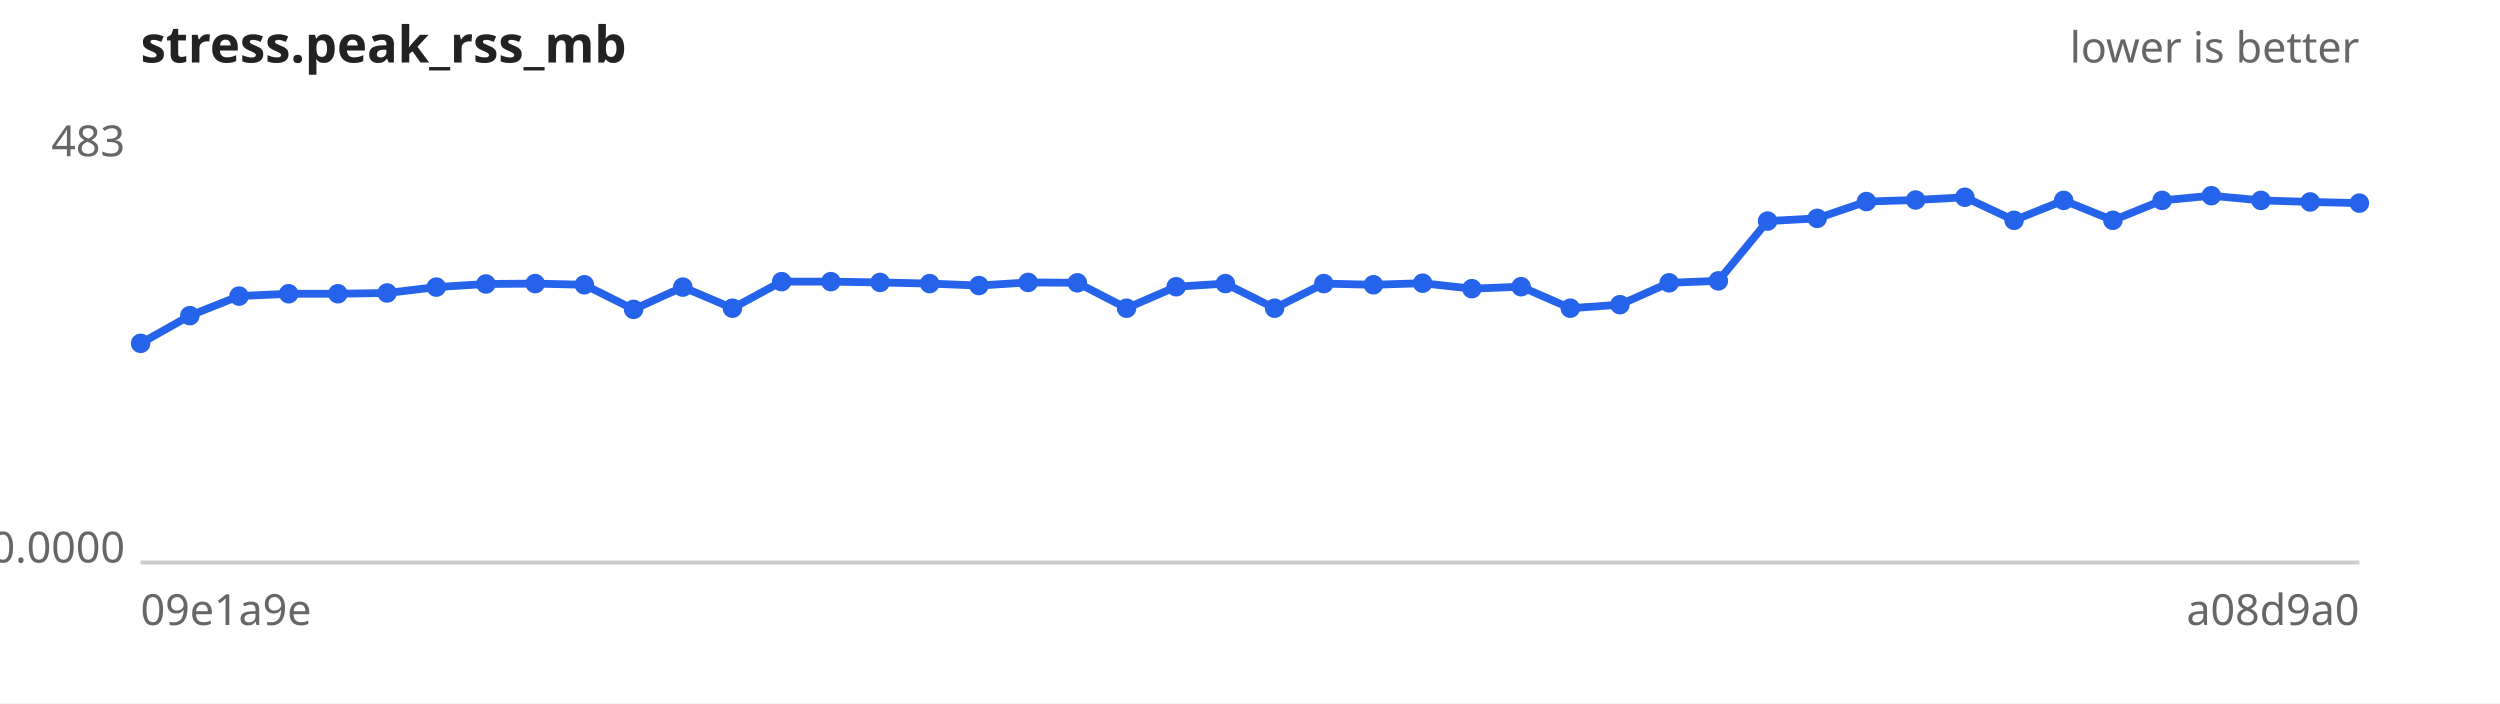
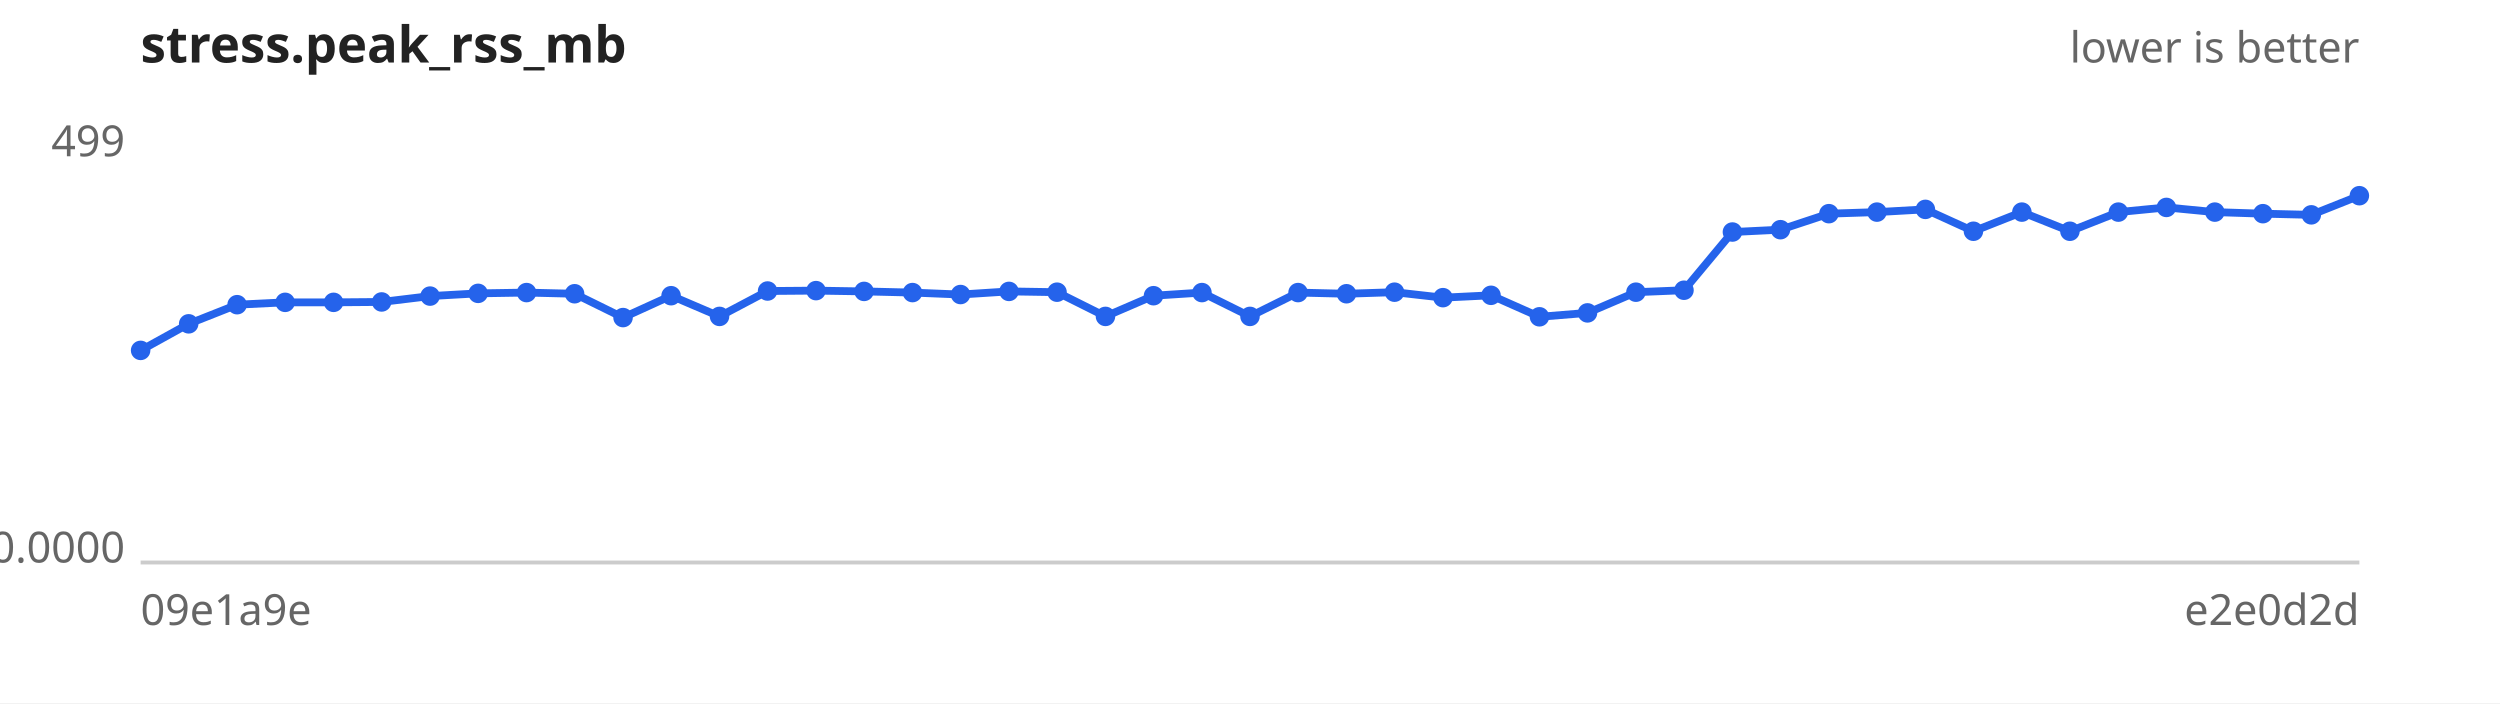
<svg xmlns="http://www.w3.org/2000/svg" width="640" height="180" viewBox="0 0 640 180" font-family="sans-serif" font-size="11">
  <rect width="640" height="180" fill="#ffffff" />
  <text x="36" y="16" font-size="13" font-weight="bold" fill="#222">stress.peak_rss_mb</text>
  <text x="604" y="16" text-anchor="end" fill="#666">lower is better</text>
  <line x1="36" y1="144" x2="604" y2="144" stroke="#ccc" />
-   <text x="32" y="40.0" text-anchor="end" fill="#666">483</text>
+   <text x="32" y="40.0" text-anchor="end" fill="#666">499</text>
  <text x="32" y="144.0" text-anchor="end" fill="#666">0.0000</text>
  <text x="36" y="160" fill="#666">09e1a9e</text>
-   <text x="604" y="160" text-anchor="end" fill="#666">a08d9a0</text>
-   <path d="M36.0,87.9 L48.6,80.8 L61.2,75.8 L73.9,75.2 L86.5,75.2 L99.1,75.0 L111.7,73.5 L124.4,72.7 L137.0,72.6 L149.6,72.9 L162.2,79.2 L174.8,73.5 L187.5,78.9 L200.1,72.1 L212.7,72.1 L225.3,72.3 L238.0,72.6 L250.6,73.1 L263.2,72.3 L275.8,72.4 L288.4,78.9 L301.1,73.4 L313.7,72.6 L326.3,78.9 L338.9,72.6 L351.6,72.9 L364.2,72.5 L376.8,73.9 L389.4,73.4 L402.0,78.9 L414.7,78.0 L427.3,72.4 L439.9,71.9 L452.5,56.6 L465.2,55.9 L477.8,51.6 L490.4,51.2 L503.0,50.5 L515.6,56.4 L528.3,51.3 L540.9,56.4 L553.5,51.3 L566.1,50.1 L578.8,51.3 L591.4,51.7 L604.0,52.0" fill="none" stroke="#2563eb" stroke-width="2" />
+   <text x="604" y="160" text-anchor="end" fill="#666">e2e0d2d</text>
+   <path d="M36.0,89.7 L48.3,82.9 L60.7,78.0 L73.0,77.4 L85.4,77.4 L97.7,77.3 L110.1,75.8 L122.4,75.1 L134.8,74.9 L147.1,75.2 L159.5,81.3 L171.8,75.7 L184.2,81.0 L196.5,74.5 L208.9,74.4 L221.2,74.6 L233.6,74.9 L245.9,75.4 L258.3,74.6 L270.6,74.8 L283.0,81.0 L295.3,75.7 L307.7,74.9 L320.0,81.0 L332.3,74.9 L344.7,75.2 L357.0,74.8 L369.4,76.2 L381.7,75.6 L394.1,81.1 L406.4,80.1 L418.8,74.8 L431.1,74.3 L443.5,59.4 L455.8,58.8 L468.2,54.7 L480.5,54.3 L492.9,53.6 L505.2,59.2 L517.6,54.3 L529.9,59.2 L542.3,54.3 L554.6,53.1 L567.0,54.3 L579.3,54.7 L591.7,55.0 L604.0,50.1" fill="none" stroke="#2563eb" stroke-width="2" />
  <g fill="#2563eb">
-     <circle cx="36.0" cy="87.9" r="2.5" />
-     <circle cx="48.6" cy="80.8" r="2.5" />
-     <circle cx="61.2" cy="75.8" r="2.5" />
-     <circle cx="73.9" cy="75.2" r="2.5" />
-     <circle cx="86.5" cy="75.2" r="2.5" />
-     <circle cx="99.1" cy="75.0" r="2.5" />
-     <circle cx="111.7" cy="73.5" r="2.5" />
-     <circle cx="124.4" cy="72.7" r="2.5" />
-     <circle cx="137.0" cy="72.6" r="2.5" />
-     <circle cx="149.6" cy="72.9" r="2.5" />
-     <circle cx="162.2" cy="79.2" r="2.5" />
-     <circle cx="174.8" cy="73.5" r="2.5" />
-     <circle cx="187.5" cy="78.9" r="2.5" />
-     <circle cx="200.1" cy="72.1" r="2.5" />
-     <circle cx="212.7" cy="72.1" r="2.5" />
-     <circle cx="225.3" cy="72.3" r="2.5" />
-     <circle cx="238.0" cy="72.6" r="2.5" />
-     <circle cx="250.6" cy="73.1" r="2.5" />
-     <circle cx="263.2" cy="72.3" r="2.5" />
-     <circle cx="275.8" cy="72.4" r="2.5" />
-     <circle cx="288.4" cy="78.9" r="2.5" />
-     <circle cx="301.1" cy="73.4" r="2.5" />
-     <circle cx="313.7" cy="72.6" r="2.5" />
-     <circle cx="326.3" cy="78.9" r="2.5" />
-     <circle cx="338.9" cy="72.6" r="2.5" />
-     <circle cx="351.6" cy="72.9" r="2.5" />
-     <circle cx="364.2" cy="72.5" r="2.5" />
-     <circle cx="376.8" cy="73.9" r="2.5" />
-     <circle cx="389.4" cy="73.4" r="2.5" />
-     <circle cx="402.0" cy="78.9" r="2.5" />
-     <circle cx="414.7" cy="78.0" r="2.5" />
-     <circle cx="427.3" cy="72.4" r="2.5" />
-     <circle cx="439.9" cy="71.9" r="2.5" />
-     <circle cx="452.5" cy="56.6" r="2.5" />
-     <circle cx="465.2" cy="55.9" r="2.5" />
-     <circle cx="477.8" cy="51.6" r="2.5" />
-     <circle cx="490.4" cy="51.2" r="2.5" />
-     <circle cx="503.0" cy="50.5" r="2.5" />
-     <circle cx="515.6" cy="56.4" r="2.5" />
-     <circle cx="528.3" cy="51.3" r="2.5" />
-     <circle cx="540.9" cy="56.4" r="2.5" />
-     <circle cx="553.5" cy="51.3" r="2.5" />
-     <circle cx="566.1" cy="50.1" r="2.5" />
-     <circle cx="578.8" cy="51.3" r="2.5" />
-     <circle cx="591.4" cy="51.7" r="2.5" />
-     <circle cx="604.0" cy="52.0" r="2.5" />
+     <circle cx="36.0" cy="89.7" r="2.5" />
+     <circle cx="48.3" cy="82.9" r="2.5" />
+     <circle cx="60.7" cy="78.0" r="2.5" />
+     <circle cx="73.0" cy="77.4" r="2.5" />
+     <circle cx="85.4" cy="77.4" r="2.5" />
+     <circle cx="97.7" cy="77.3" r="2.5" />
+     <circle cx="110.1" cy="75.8" r="2.5" />
+     <circle cx="122.4" cy="75.1" r="2.5" />
+     <circle cx="134.8" cy="74.9" r="2.5" />
+     <circle cx="147.1" cy="75.2" r="2.5" />
+     <circle cx="159.5" cy="81.3" r="2.5" />
+     <circle cx="171.8" cy="75.7" r="2.5" />
+     <circle cx="184.2" cy="81.0" r="2.5" />
+     <circle cx="196.5" cy="74.5" r="2.5" />
+     <circle cx="208.9" cy="74.4" r="2.5" />
+     <circle cx="221.2" cy="74.6" r="2.5" />
+     <circle cx="233.6" cy="74.9" r="2.5" />
+     <circle cx="245.9" cy="75.4" r="2.5" />
+     <circle cx="258.3" cy="74.6" r="2.5" />
+     <circle cx="270.6" cy="74.8" r="2.5" />
+     <circle cx="283.0" cy="81.0" r="2.5" />
+     <circle cx="295.3" cy="75.7" r="2.5" />
+     <circle cx="307.7" cy="74.9" r="2.5" />
+     <circle cx="320.0" cy="81.0" r="2.5" />
+     <circle cx="332.3" cy="74.9" r="2.5" />
+     <circle cx="344.7" cy="75.2" r="2.5" />
+     <circle cx="357.0" cy="74.8" r="2.5" />
+     <circle cx="369.4" cy="76.2" r="2.5" />
+     <circle cx="381.7" cy="75.6" r="2.5" />
+     <circle cx="394.1" cy="81.1" r="2.5" />
+     <circle cx="406.4" cy="80.1" r="2.5" />
+     <circle cx="418.8" cy="74.8" r="2.5" />
+     <circle cx="431.1" cy="74.3" r="2.5" />
+     <circle cx="443.5" cy="59.4" r="2.5" />
+     <circle cx="455.8" cy="58.8" r="2.5" />
+     <circle cx="468.2" cy="54.7" r="2.5" />
+     <circle cx="480.5" cy="54.3" r="2.5" />
+     <circle cx="492.9" cy="53.6" r="2.5" />
+     <circle cx="505.2" cy="59.2" r="2.5" />
+     <circle cx="517.6" cy="54.3" r="2.5" />
+     <circle cx="529.9" cy="59.2" r="2.5" />
+     <circle cx="542.3" cy="54.3" r="2.5" />
+     <circle cx="554.6" cy="53.1" r="2.5" />
+     <circle cx="567.0" cy="54.3" r="2.5" />
+     <circle cx="579.3" cy="54.7" r="2.5" />
+     <circle cx="591.7" cy="55.0" r="2.5" />
+     <circle cx="604.0" cy="50.1" r="2.5" />
  </g>
</svg>
